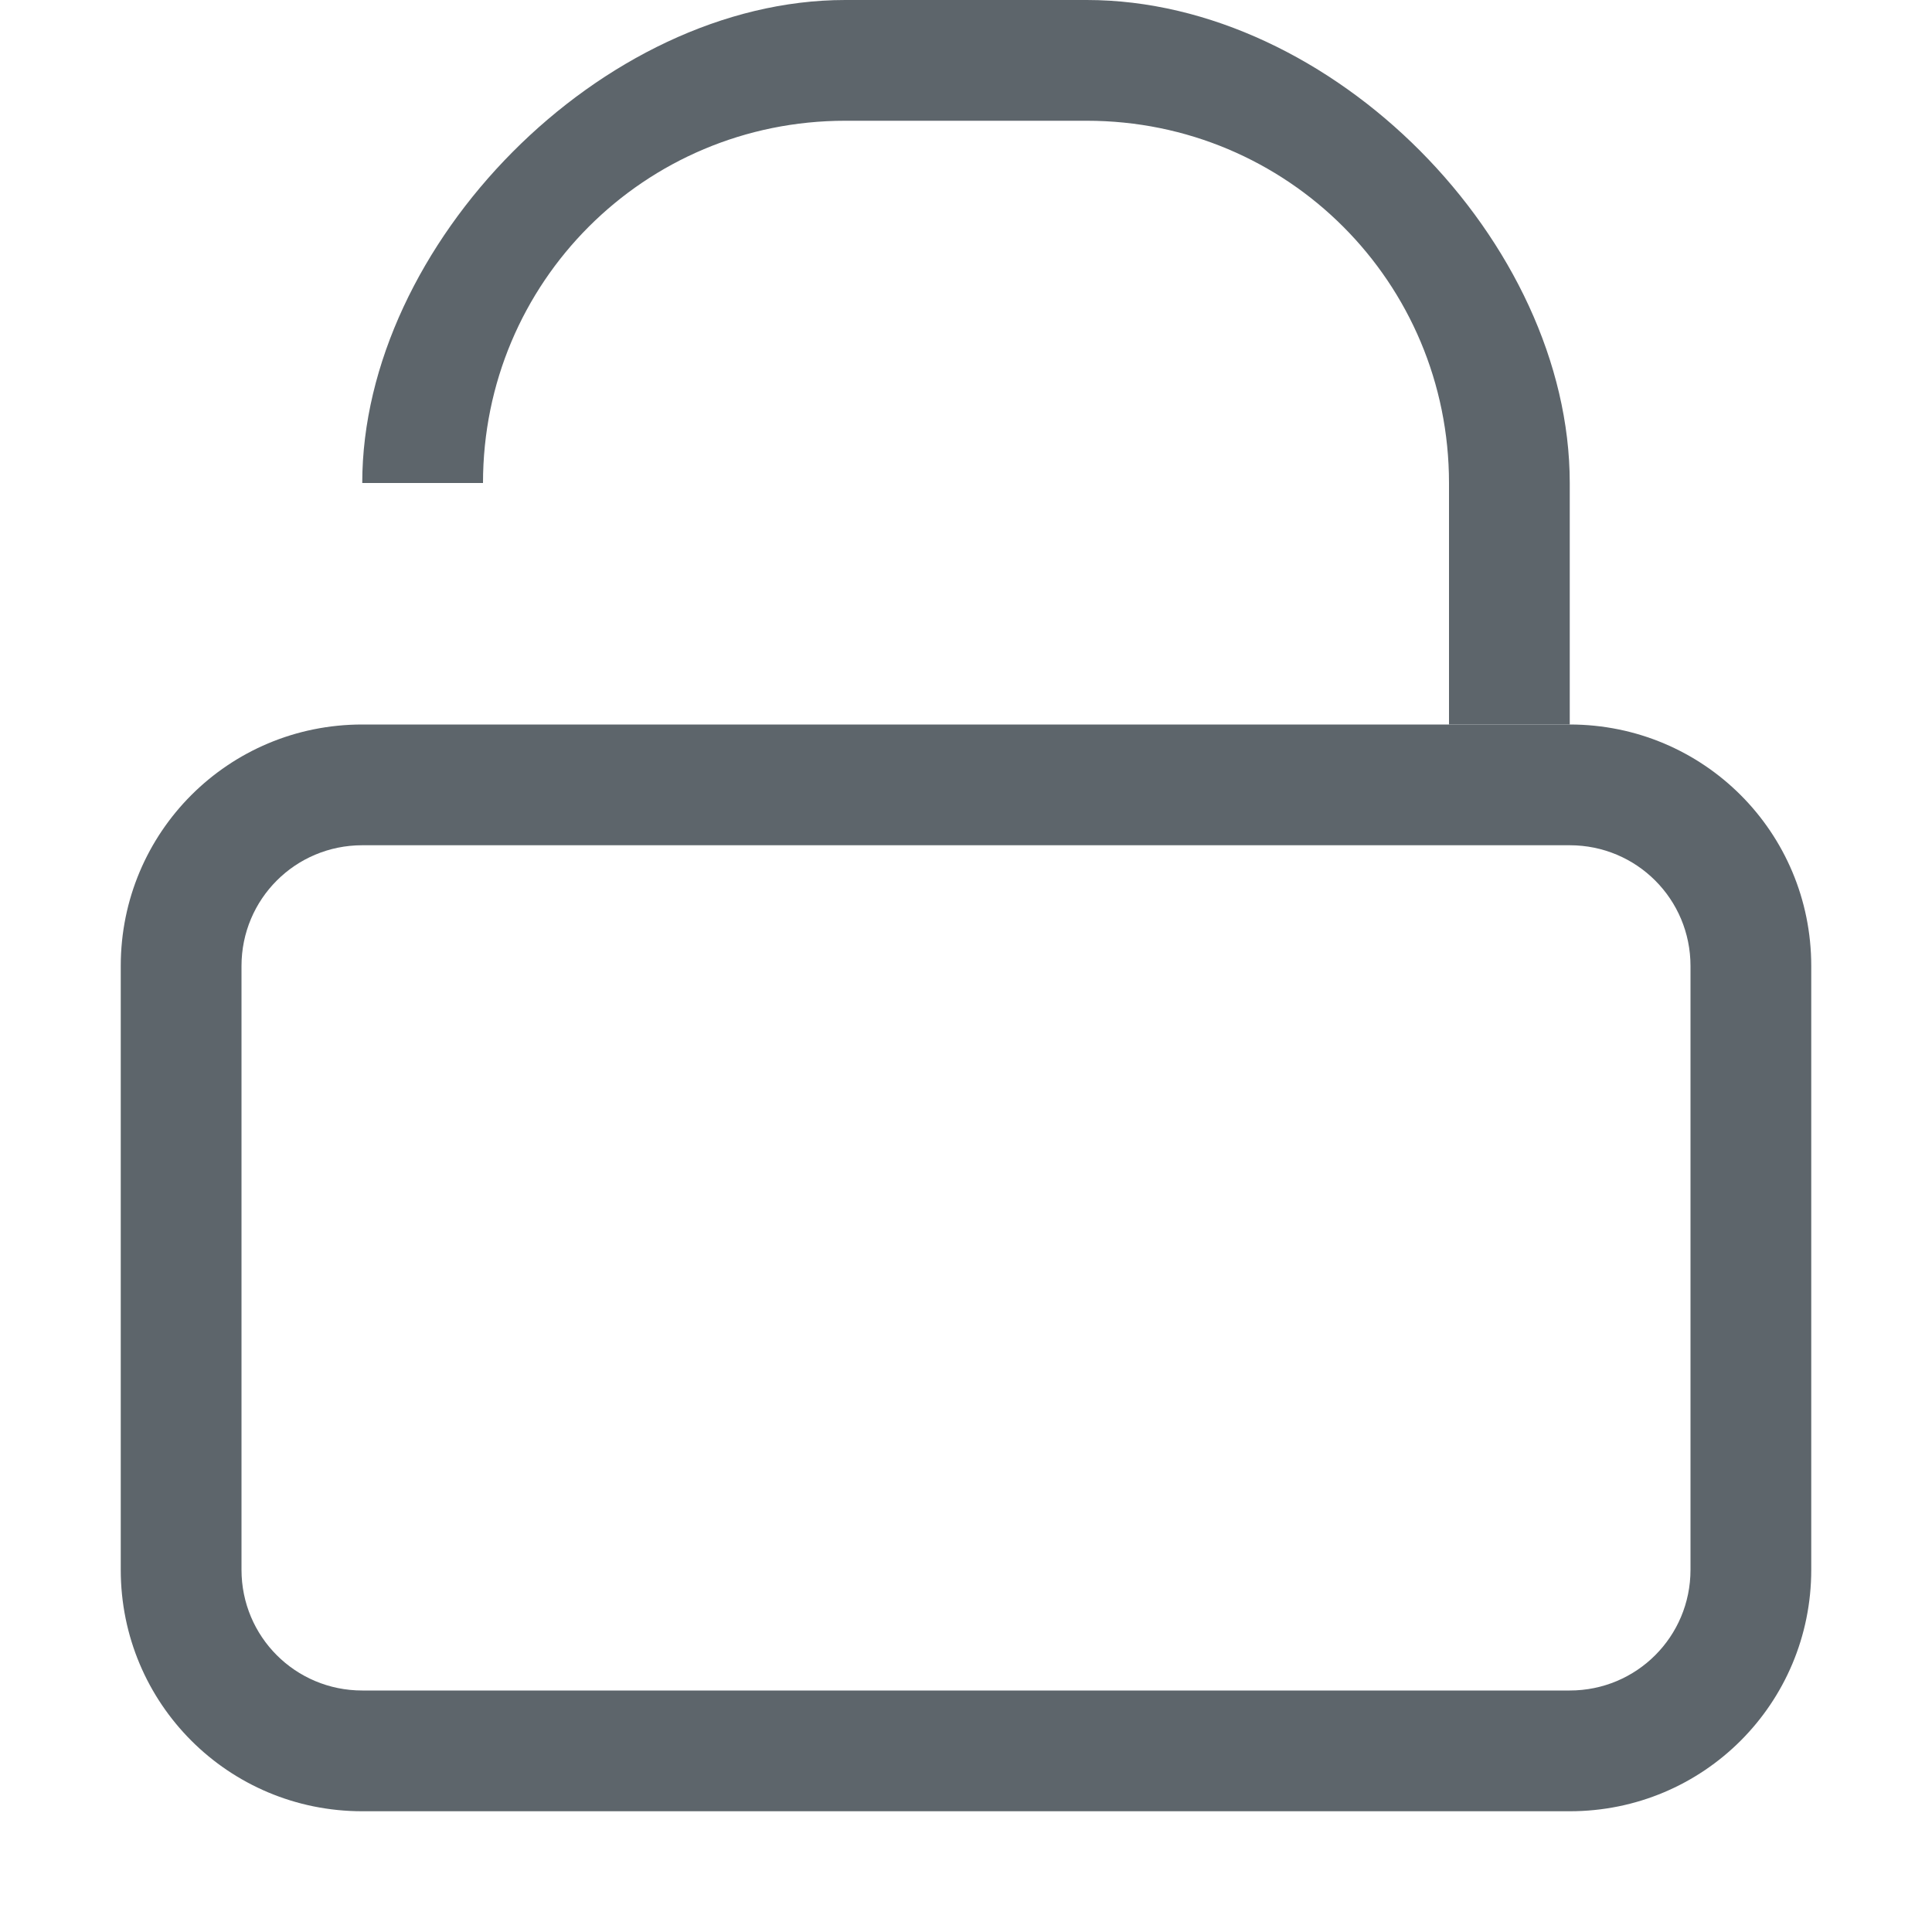
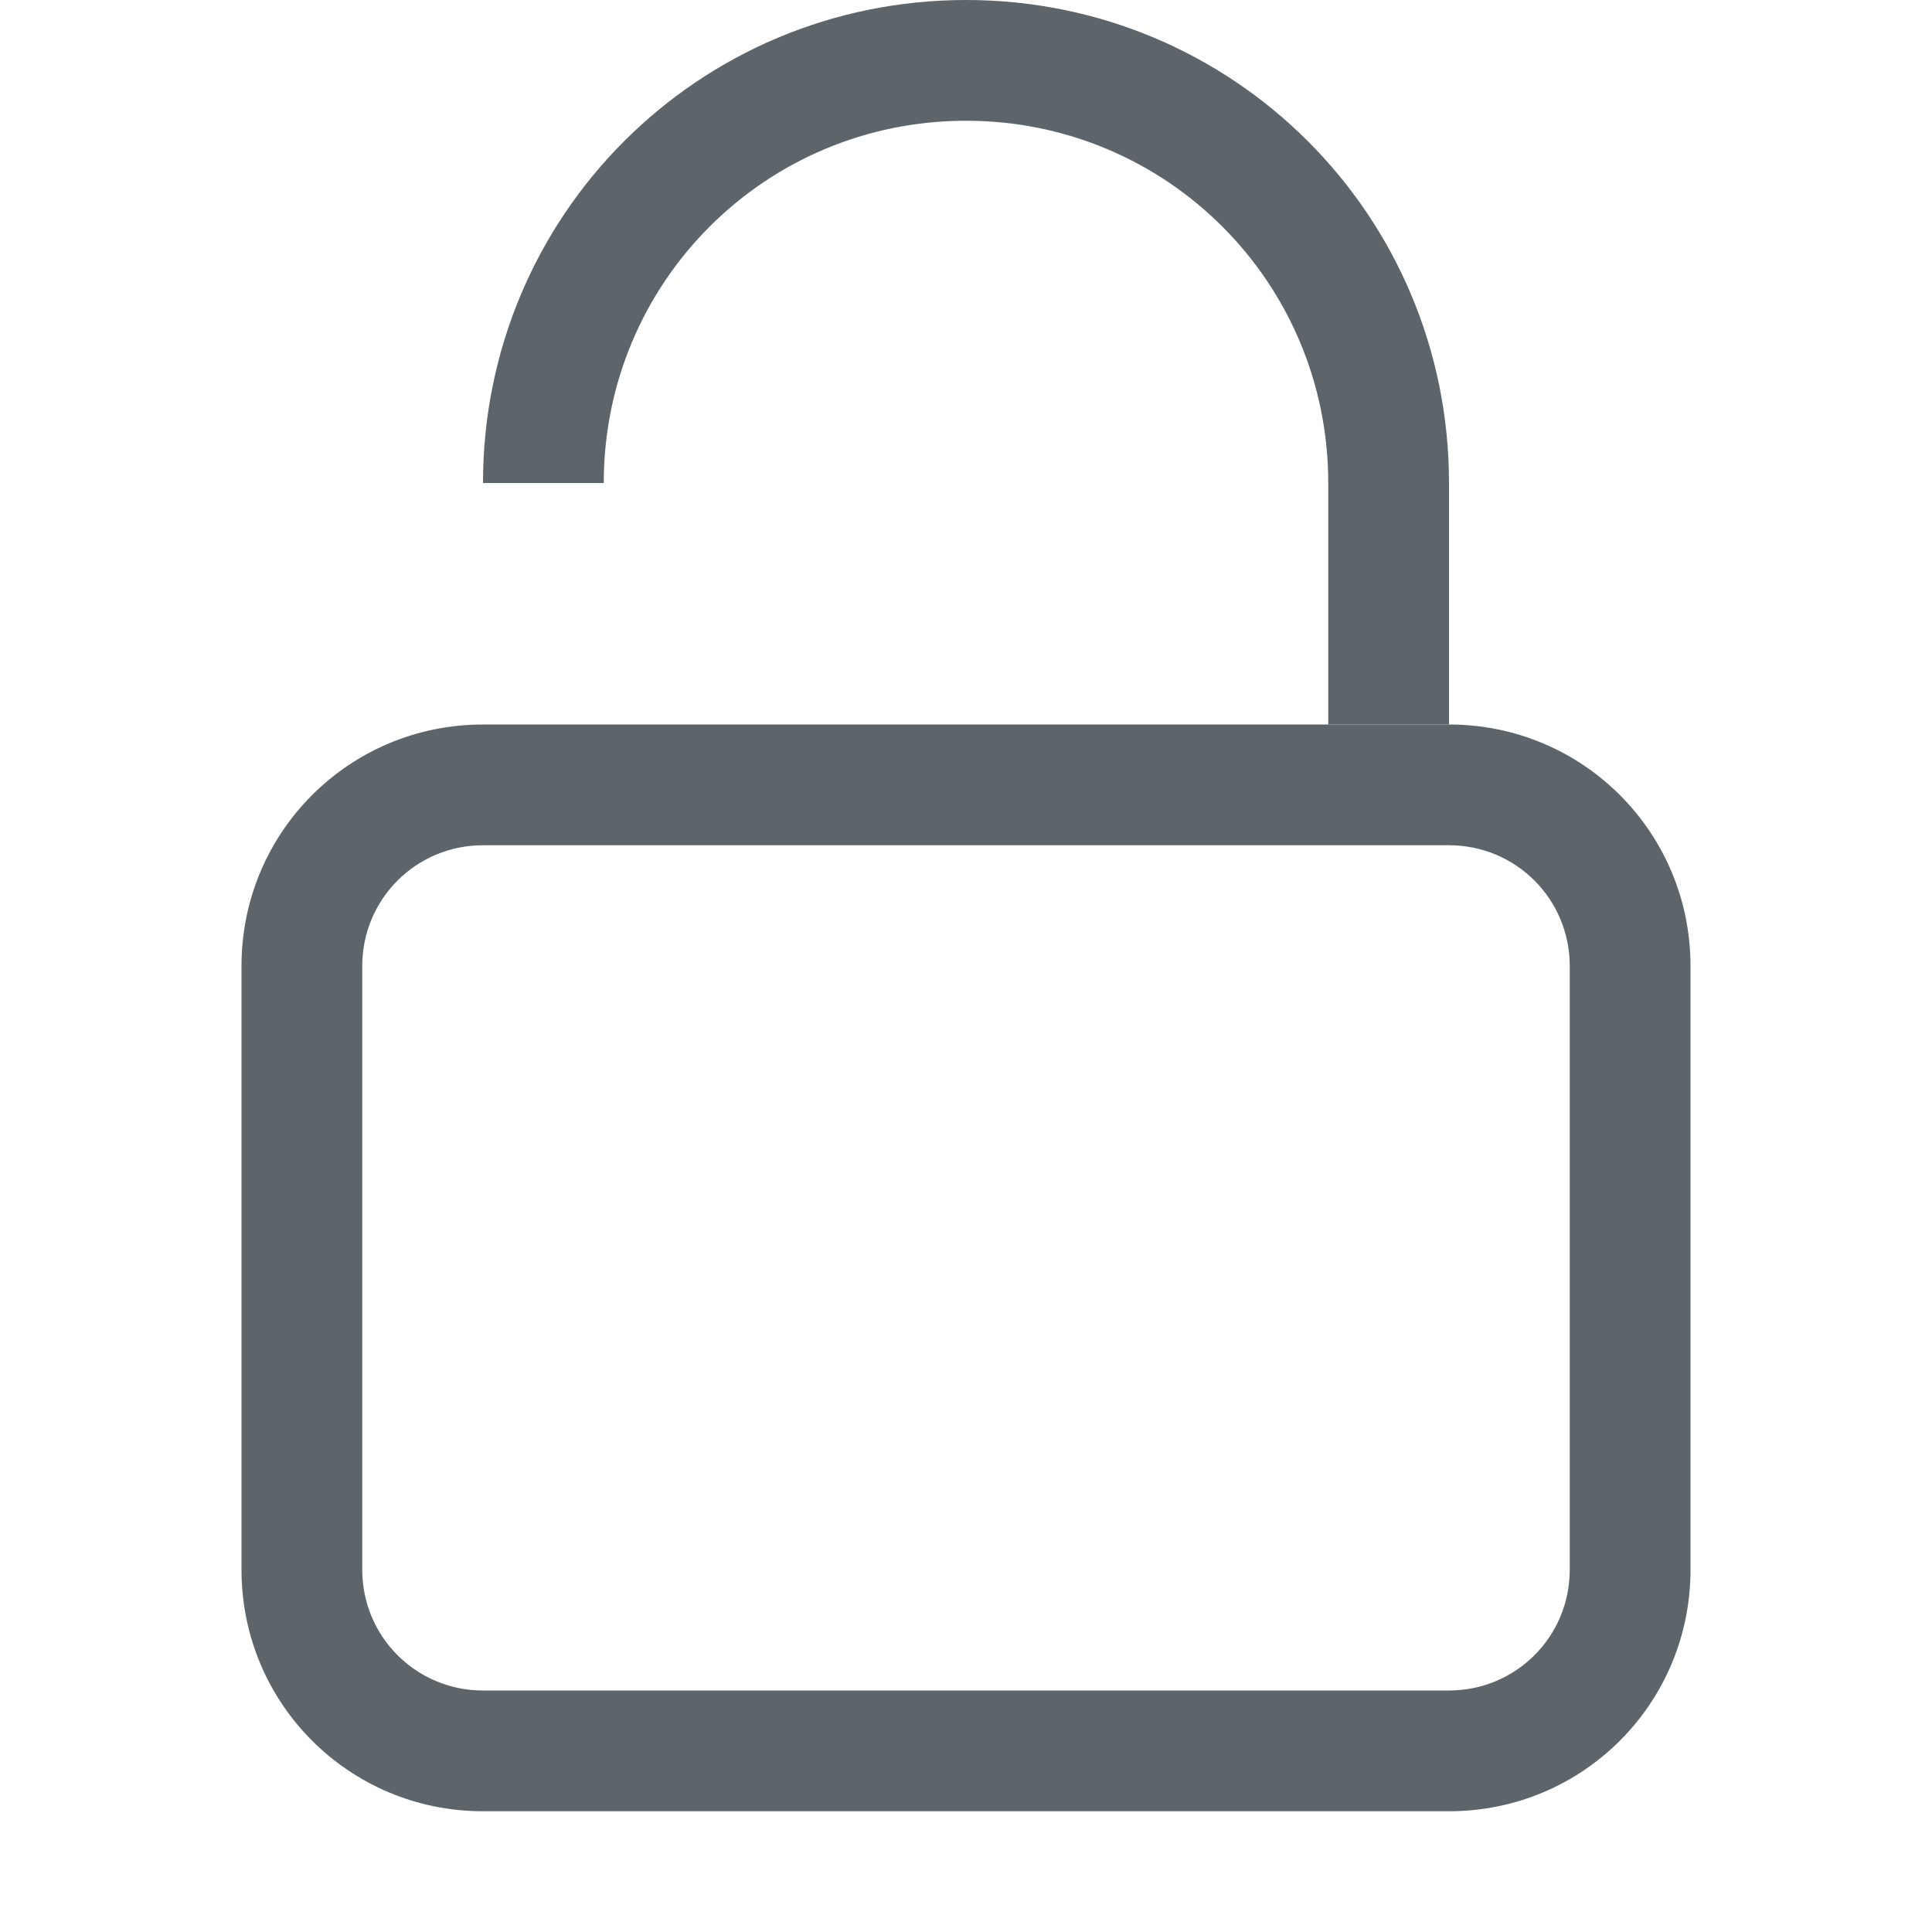
<svg xmlns="http://www.w3.org/2000/svg" width="16" height="16" enable-background="new" version="1.1">
-   <g fill="#5d656b">
-     <path d="m7 0c-2.016 0-4 2.026-4 4h1c0-1.662 1.338-3 3-3h2c1.662 0 3 1.338 3 3v2h1v-2c0-1.995-1.964-4-4-4h-2z" />
-   </g>
-   <path d="m3 6c-1.108 0-2 0.892-2 2v5c0 1.108 0.892 2 2 2h10c1.108 0 2-0.892 2-2v-5c0-1.108-0.892-2-2-2zm0 1h10c0.554 0 1 0.446 1 1v5c0 0.554-0.446 1-1 1h-10c-0.554 0-1-0.446-1-1v-5c0-0.554 0.446-1 1-1z" fill="#5d656b" stroke-linecap="round" stroke-width="2.201" />
+   <path d="m8 0c-2.216 0-4 1.784-4 4h1c0-1.662 1.338-3 3-3s3 1.338 3 3v2h1v-2c0-2.216-1.784-4-4-4z" fill="#5d656b" />
+   <path class="ColorScheme-Text" d="m4 6c-1.108 0-2 0.892-2 2v5c0 1.108 0.892 2 2 2h8c1.108 0 2-0.892 2-2v-5c0-1.108-0.892-2-2-2zm0 1h8c0.554 0 1 0.446 1 1v5c0 0.554-0.446 1-1 1h-8c-0.554 0-1-0.446-1-1v-5c0-0.554 0.446-1 1-1z" fill="#5d656b" />
</svg>
